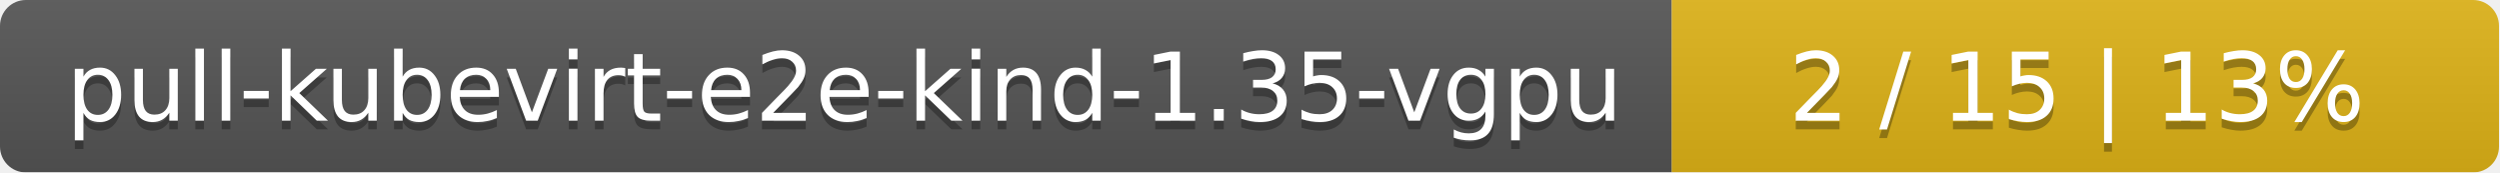
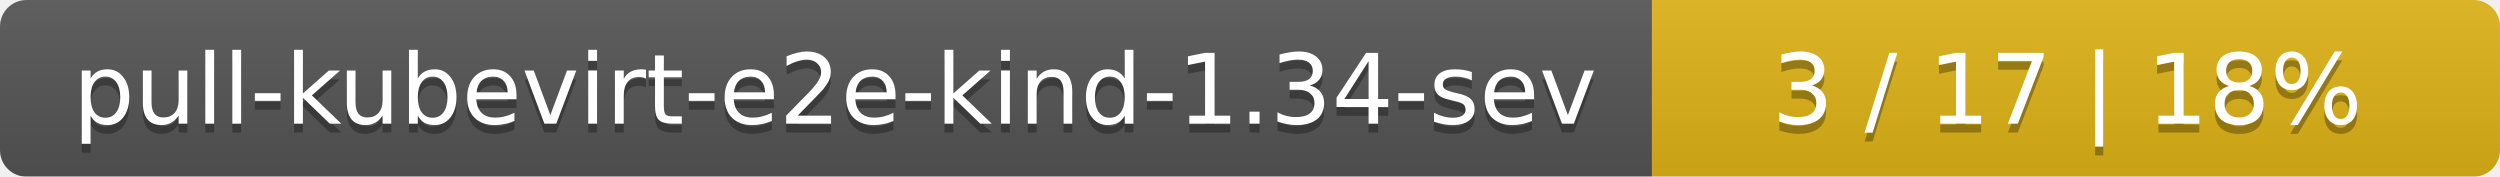
- <svg xmlns="http://www.w3.org/2000/svg" width="290" height="20">
+ <svg xmlns="http://www.w3.org/2000/svg" width="283" height="20">
  <linearGradient id="smooth" x2="0" y2="100%">
    <stop offset="0" stop-color="#bbb" stop-opacity=".1" />
    <stop offset="1" stop-opacity=".1" />
  </linearGradient>
  <mask id="round">
-     <rect width="290" height="20" rx="3" fill="#fff" />
+     <rect width="283" height="20" rx="3" fill="#fff" />
  </mask>
  <g mask="url(#round)">
-     <rect width="194" height="20" fill="#555" />
-     <rect x="194" width="96" height="20" fill="#dfb317" />
-     <rect width="290" height="20" fill="url(#smooth)" />
+     <rect width="187" height="20" fill="#555" />
+     <rect x="187" width="96" height="20" fill="#dfb317" />
+     <rect width="283" height="20" fill="url(#smooth)" />
  </g>
  <g fill="#fff" text-anchor="middle" font-family="DejaVu Sans,Verdana,Geneva,sans-serif" font-size="11">
-     <text x="98" y="15" fill="#010101" fill-opacity=".3">pull-kubevirt-e2e-kind-1.35-vgpu</text>
-     <text x="98" y="14">pull-kubevirt-e2e-kind-1.35-vgpu</text>
-     <text x="241" y="15" fill="#010101" fill-opacity=".3">2 / 15    |    13%</text>
-     <text x="241" y="14">2 / 15    |    13%</text>
+     <text x="94.5" y="15" fill="#010101" fill-opacity=".3">pull-kubevirt-e2e-kind-1.34-sev</text>
+     <text x="94.5" y="14">pull-kubevirt-e2e-kind-1.34-sev</text>
+     <text x="234" y="15" fill="#010101" fill-opacity=".3">3 / 17    |    18%</text>
+     <text x="234" y="14">3 / 17    |    18%</text>
  </g>
</svg>
